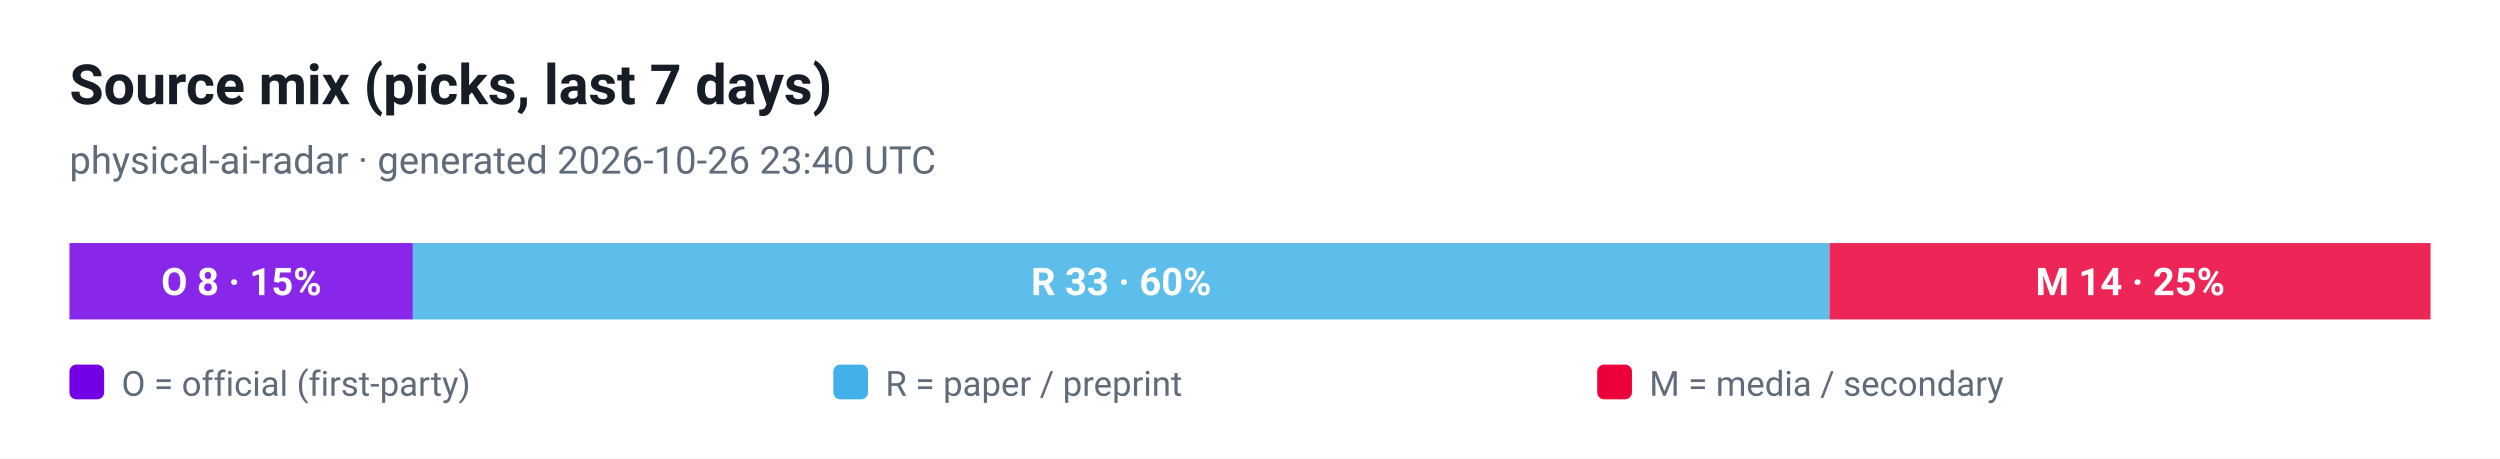
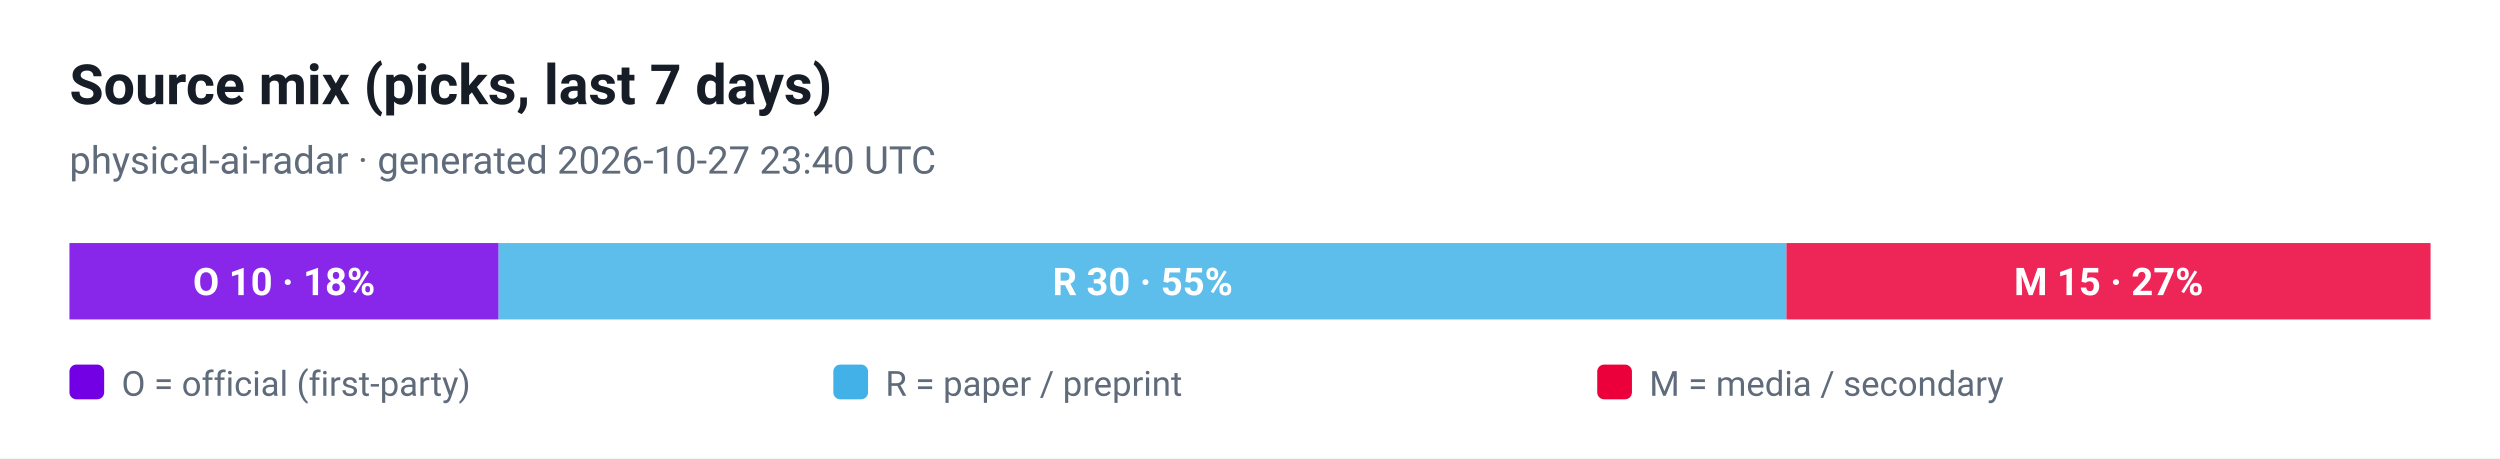
<svg xmlns="http://www.w3.org/2000/svg" viewBox="0 0 720 132" width="720" height="132" role="img" aria-label="Source mix (picks, last 7 days)">
  <style>
  .plate { fill: #ffffff }
  .ink { fill: #161d26 }
  .muted { fill: #5f6b7a }
  .grid { stroke: #e3e9ef }
  @media (prefers-color-scheme: dark) {
    .plate { fill: #0d1117 }
    .ink { fill: #e6edf3 }
    .muted { fill: #8b949e }
    .grid { stroke: #30363d }
  }
</style>
  <rect class="plate" width="720" height="132" />
  <text x="20" y="30" font-family="ui-sans-serif, -apple-system, 'Segoe UI', Roboto, Helvetica, Arial, sans-serif" font-size="16" font-weight="700" class="ink">Source mix (picks, last 7 days)</text>
-   <text x="20" y="50" font-family="ui-sans-serif, -apple-system, 'Segoe UI', Roboto, Helvetica, Arial, sans-serif" font-size="11" class="muted">physical-ai-radar · generated 2026-10-26 23:40 UTC</text>
-   <rect x="20.0" y="70" width="98.9" height="22" fill="#7300e5" fill-opacity="0.85" />
-   <text x="69.5" y="85" text-anchor="middle" font-family="ui-sans-serif, -apple-system, 'Segoe UI', Roboto, Helvetica, Arial, sans-serif" font-size="11" font-weight="700" fill="#ffffff">O 8 · 15%</text>
-   <rect x="118.9" y="70" width="408.0" height="22" fill="#41b1e8" fill-opacity="0.85" />
-   <text x="322.9" y="85" text-anchor="middle" font-family="ui-sans-serif, -apple-system, 'Segoe UI', Roboto, Helvetica, Arial, sans-serif" font-size="11" font-weight="700" fill="#ffffff">R 33 · 60%</text>
-   <rect x="526.9" y="70" width="173.1" height="22" fill="#eb003b" fill-opacity="0.85" />
-   <text x="613.5" y="85" text-anchor="middle" font-family="ui-sans-serif, -apple-system, 'Segoe UI', Roboto, Helvetica, Arial, sans-serif" font-size="11" font-weight="700" fill="#ffffff">M 14 · 25%</text>
+   <text x="20" y="50" font-family="ui-sans-serif, -apple-system, 'Segoe UI', Roboto, Helvetica, Arial, sans-serif" font-size="11" class="muted">physical-ai-radar · generated 2026-10-27 23:40 UTC</text>
+   <rect x="20.0" y="70" width="123.6" height="22" fill="#7300e5" fill-opacity="0.85" />
+   <text x="81.8" y="85" text-anchor="middle" font-family="ui-sans-serif, -apple-system, 'Segoe UI', Roboto, Helvetica, Arial, sans-serif" font-size="11" font-weight="700" fill="#ffffff">O 10 · 18%</text>
+   <rect x="143.6" y="70" width="370.9" height="22" fill="#41b1e8" fill-opacity="0.85" />
+   <text x="329.1" y="85" text-anchor="middle" font-family="ui-sans-serif, -apple-system, 'Segoe UI', Roboto, Helvetica, Arial, sans-serif" font-size="11" font-weight="700" fill="#ffffff">R 30 · 55%</text>
+   <rect x="514.5" y="70" width="185.5" height="22" fill="#eb003b" fill-opacity="0.85" />
+   <text x="607.3" y="85" text-anchor="middle" font-family="ui-sans-serif, -apple-system, 'Segoe UI', Roboto, Helvetica, Arial, sans-serif" font-size="11" font-weight="700" fill="#ffffff">M 15 · 27%</text>
  <rect x="20" y="105" width="10" height="10" rx="2" fill="#7300e5" />
  <text x="35" y="114" font-family="ui-sans-serif, -apple-system, 'Segoe UI', Roboto, Helvetica, Arial, sans-serif" font-size="10" fill="#5f6b7a">O = official (first-party)</text>
  <rect x="240" y="105" width="10" height="10" rx="2" fill="#41b1e8" />
  <text x="255" y="114" font-family="ui-sans-serif, -apple-system, 'Segoe UI', Roboto, Helvetica, Arial, sans-serif" font-size="10" fill="#5f6b7a">R = paper / preprint</text>
  <rect x="460" y="105" width="10" height="10" rx="2" fill="#eb003b" />
  <text x="475" y="114" font-family="ui-sans-serif, -apple-system, 'Segoe UI', Roboto, Helvetica, Arial, sans-serif" font-size="10" fill="#5f6b7a">M = media / secondary</text>
</svg>
